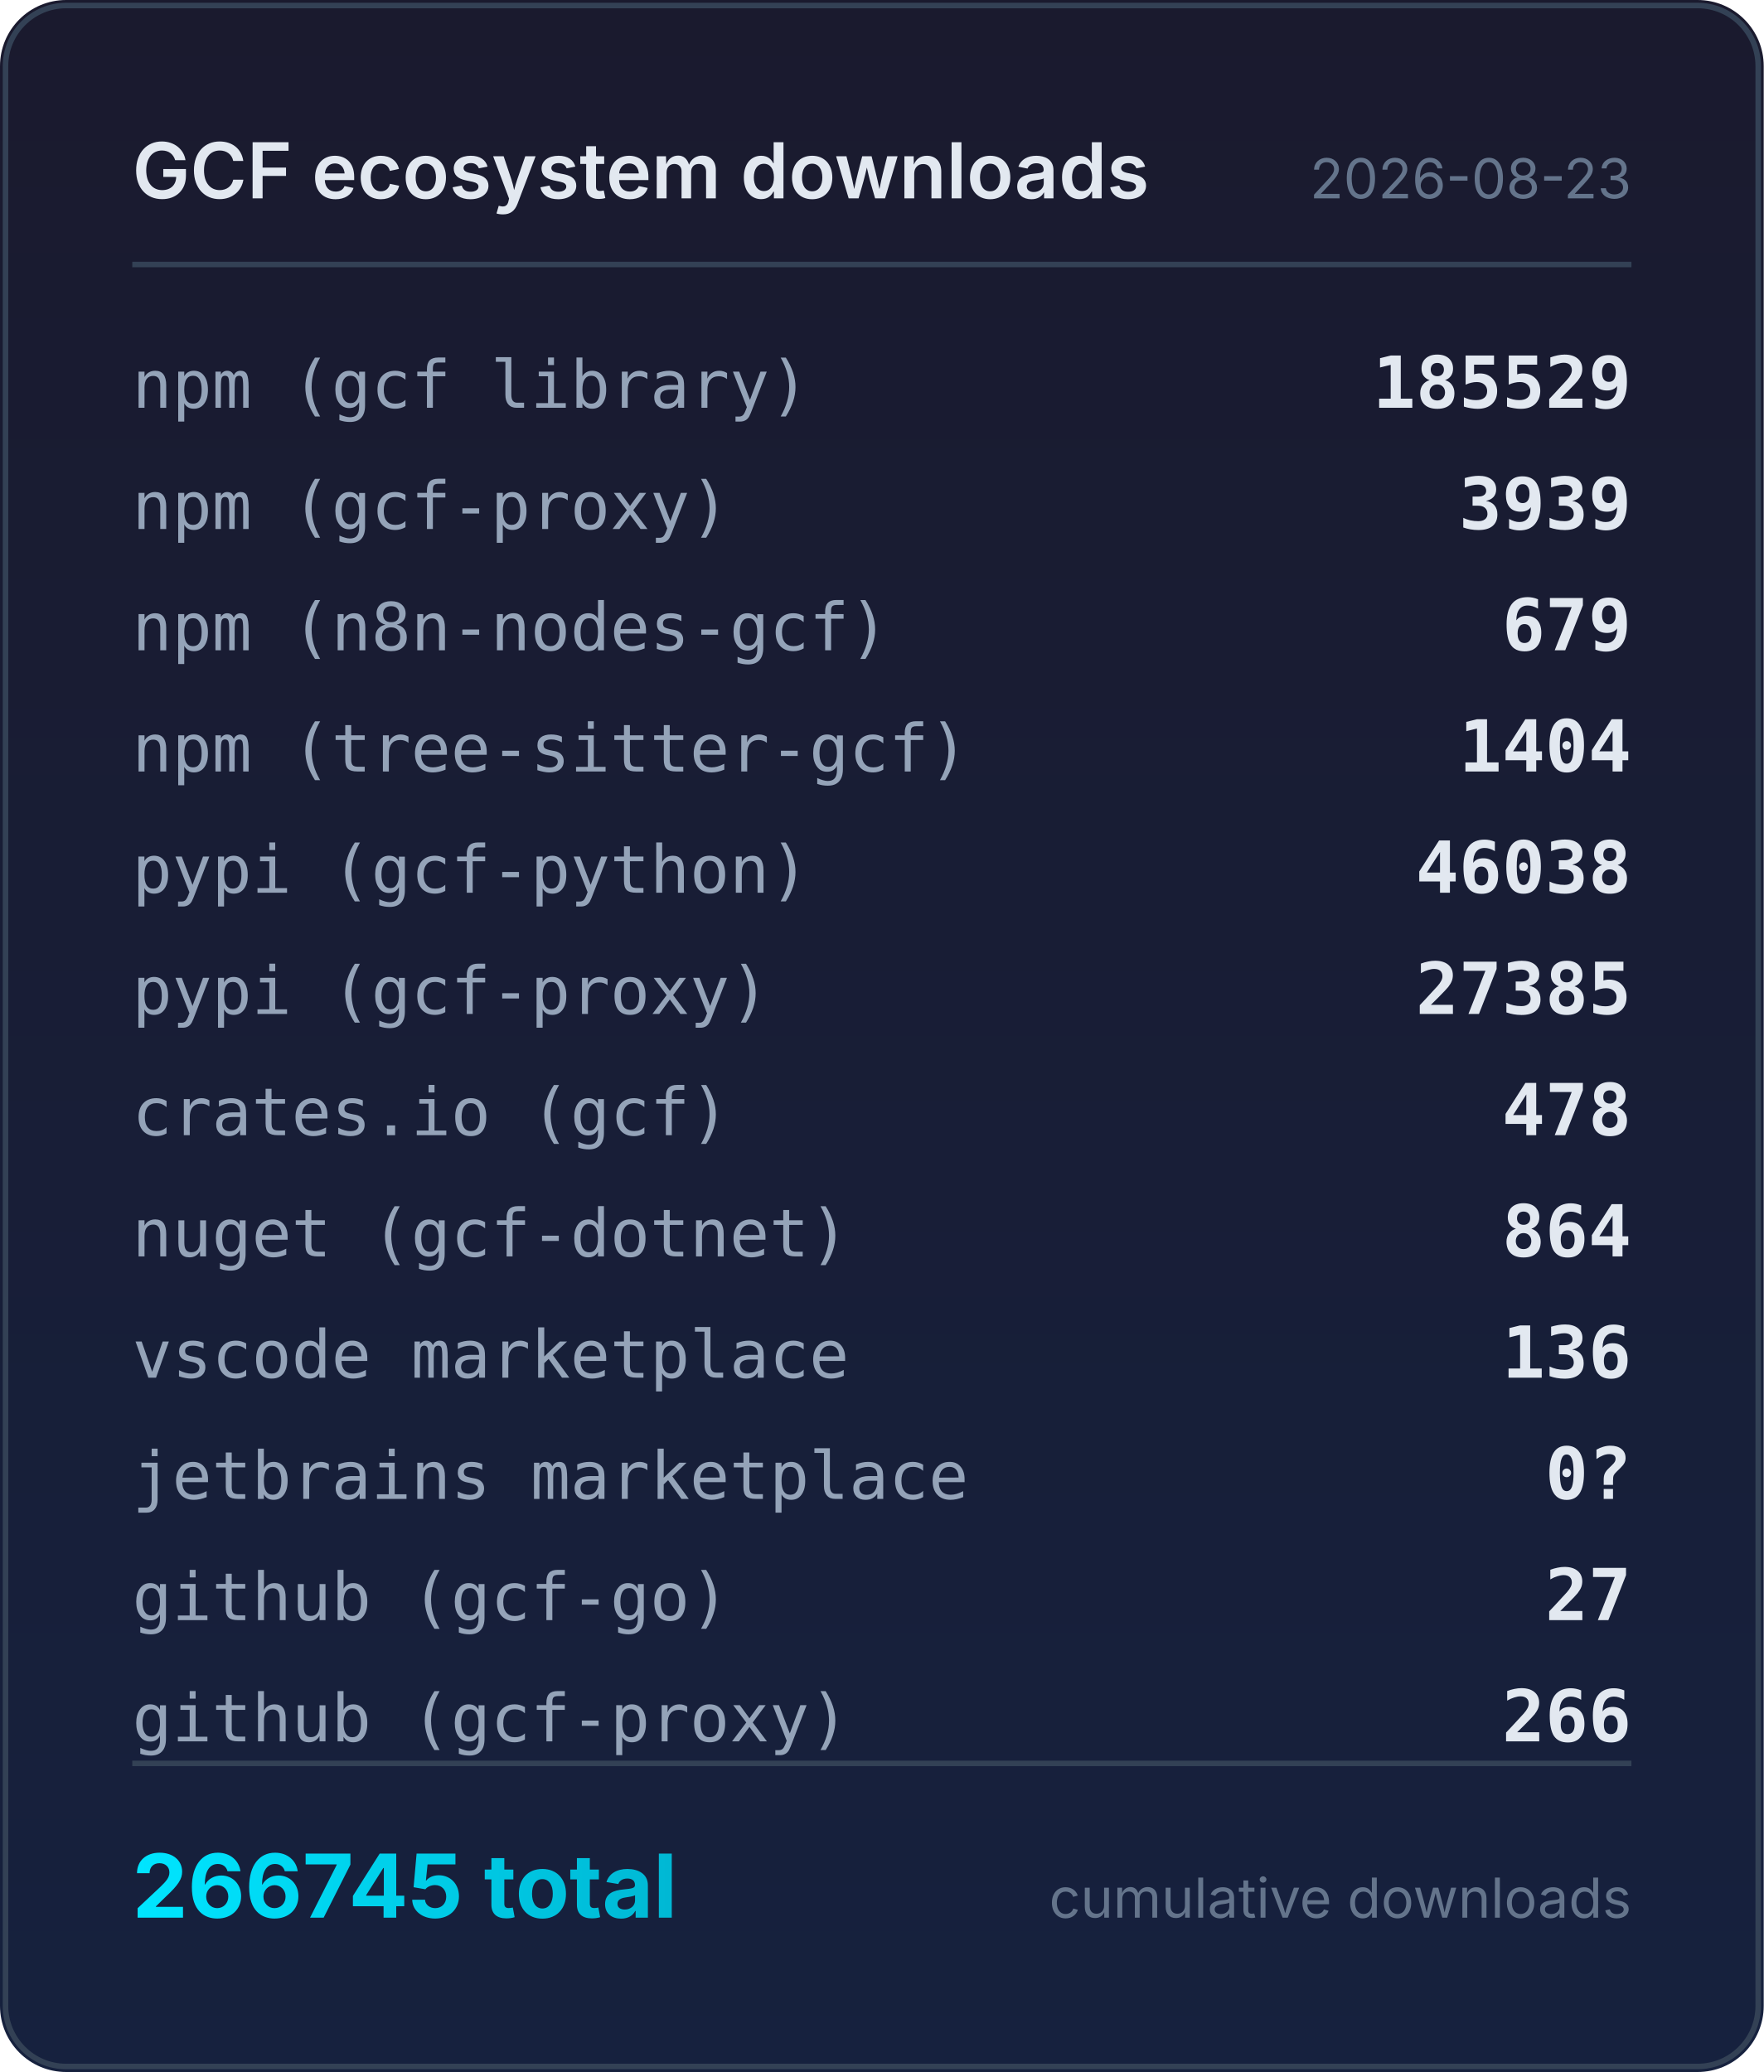
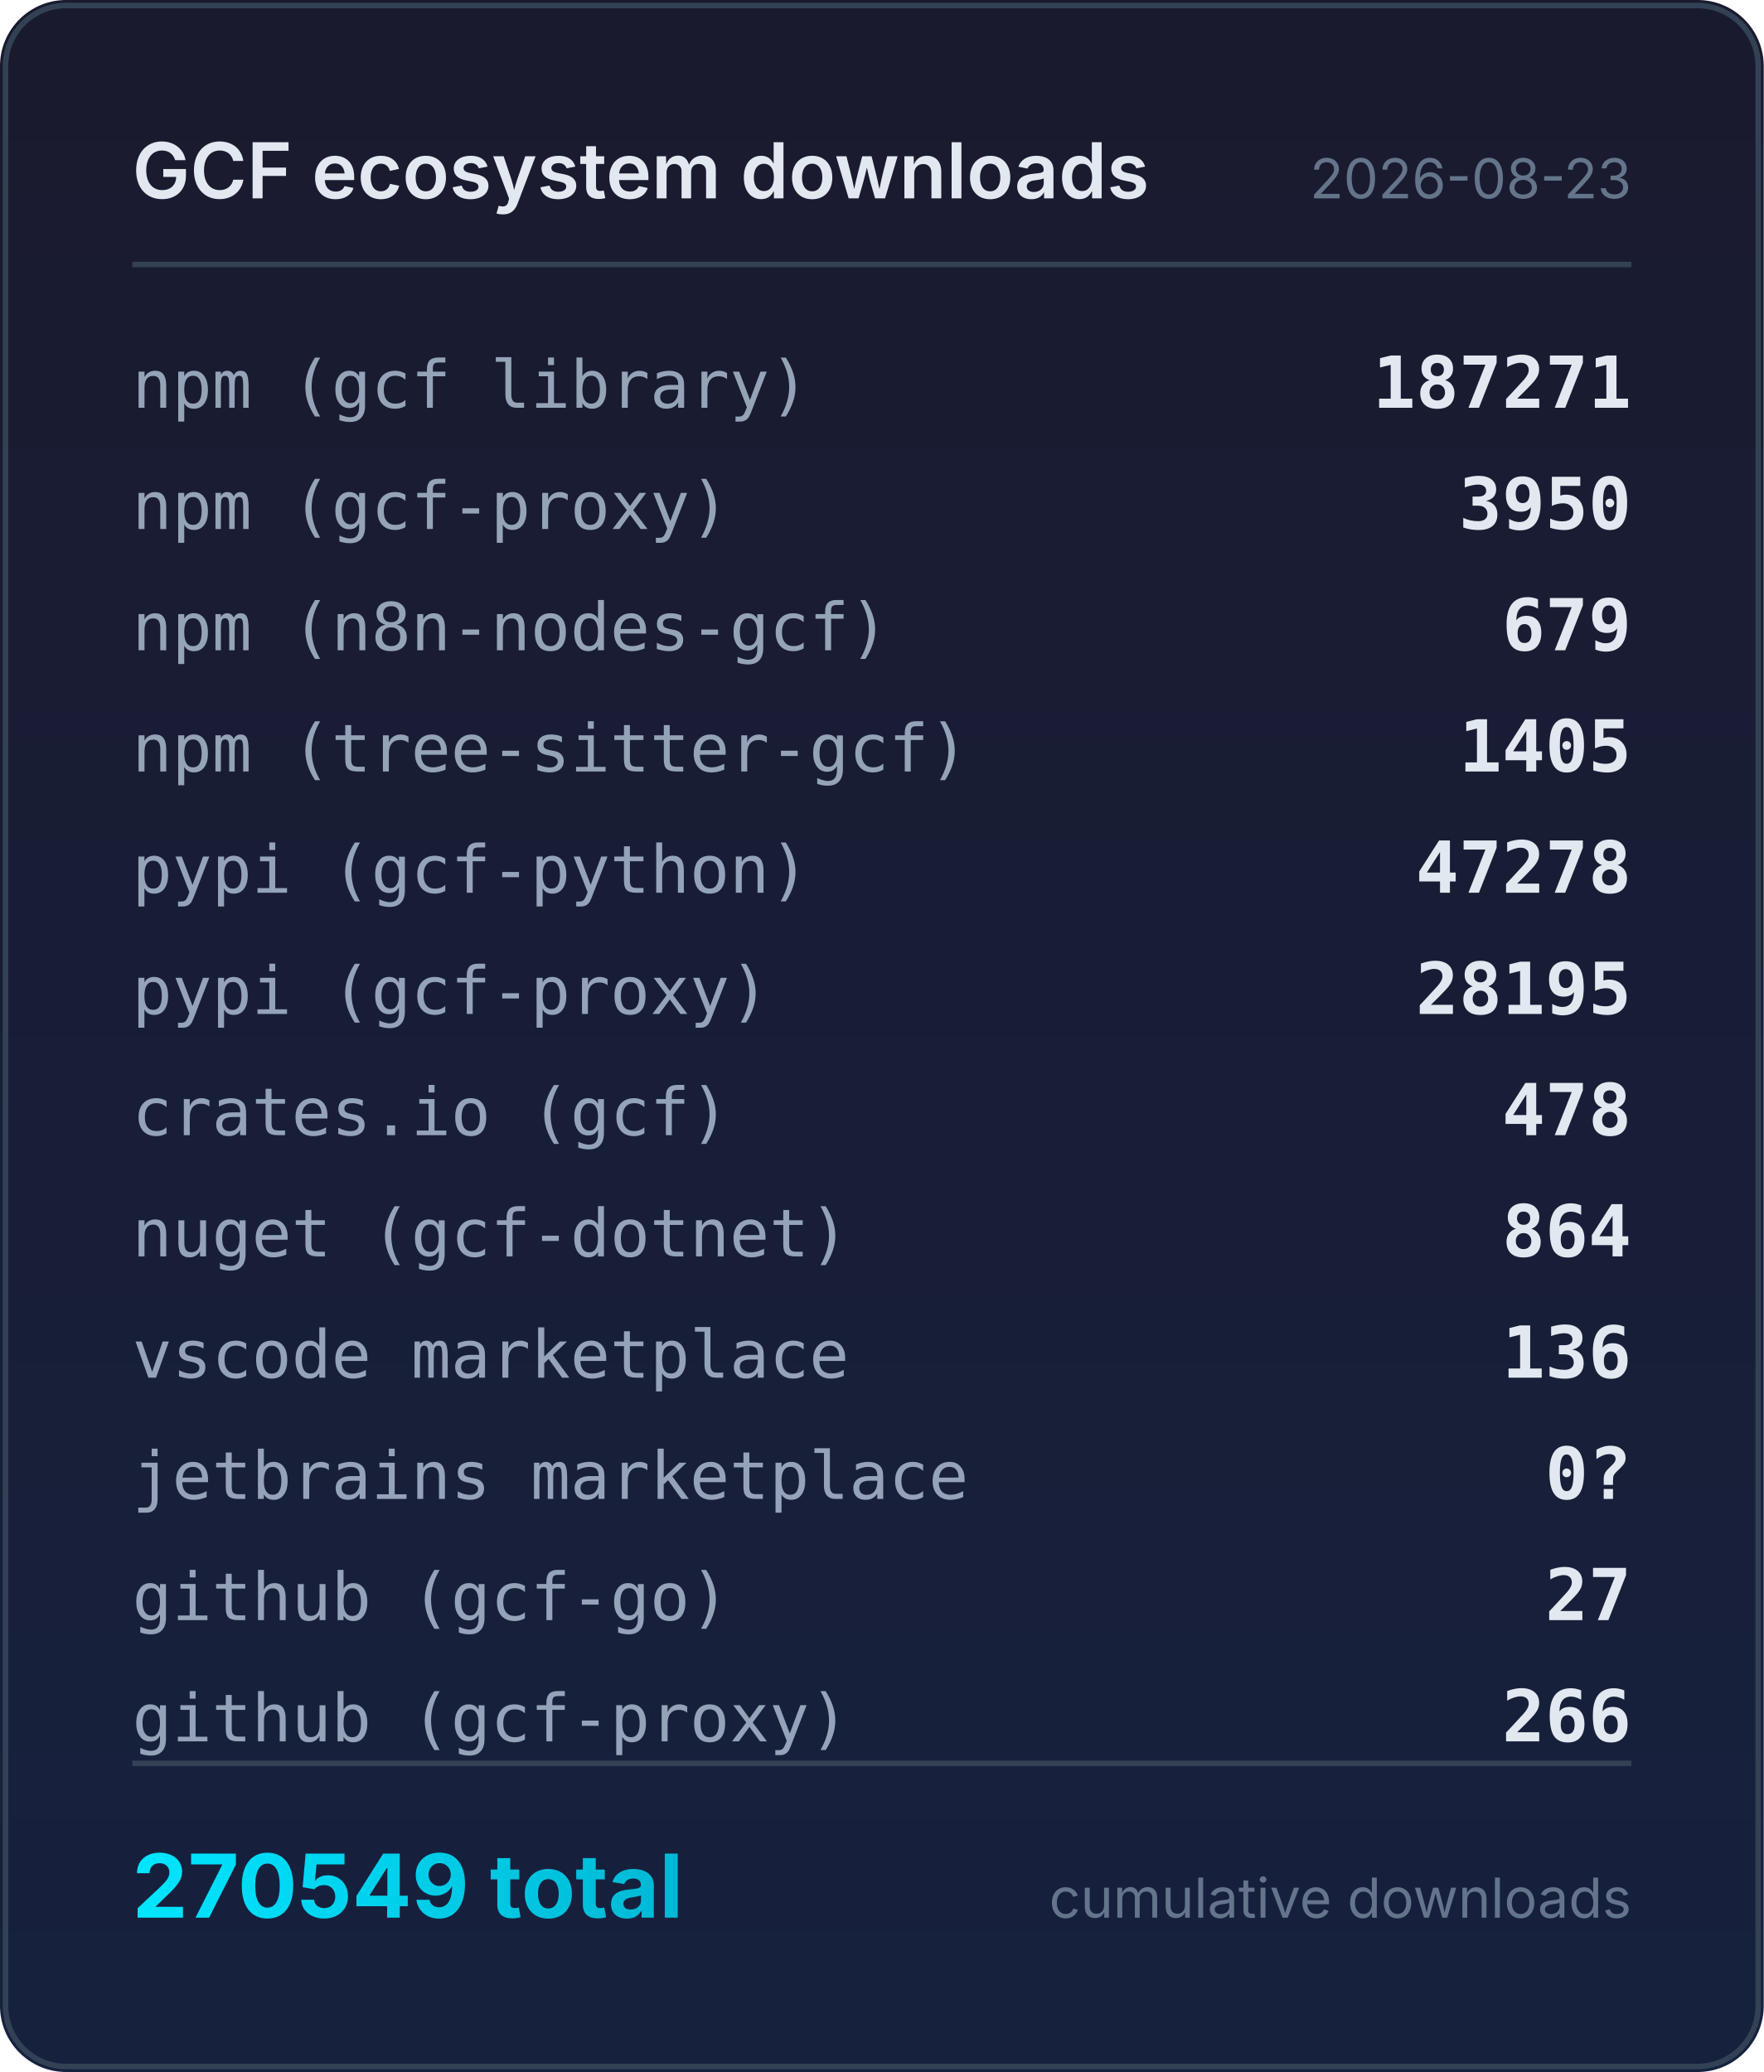
<svg xmlns="http://www.w3.org/2000/svg" width="320" height="376" viewBox="0 0 320 376">
  <defs>
    <linearGradient id="bg" x1="0" y1="0" x2="0" y2="1">
      <stop offset="0%" stop-color="#1a1a2e" />
      <stop offset="100%" stop-color="#16213e" />
    </linearGradient>
    <linearGradient id="accent" x1="0" y1="0" x2="1" y2="0">
      <stop offset="0%" stop-color="#00e5ff" />
      <stop offset="100%" stop-color="#00b8d4" />
    </linearGradient>
  </defs>
  <rect width="320" height="376" rx="12" fill="url(#bg)" />
  <rect x="1" y="1" width="318" height="374" rx="11" fill="none" stroke="#334155" stroke-width="1" />
  <text x="24" y="36" fill="#e2e8f0" font-family="system-ui,-apple-system,sans-serif" font-size="14" font-weight="600">GCF ecosystem downloads</text>
  <text x="296" y="36" fill="#64748b" font-family="system-ui,-apple-system,sans-serif" font-size="10" text-anchor="end">2026-08-23</text>
  <line x1="24" y1="48" x2="296" y2="48" stroke="#334155" stroke-width="1" />
  <text x="24" y="74" fill="#94a3b8" font-family="ui-monospace,monospace" font-size="12">npm (gcf library)</text>
-   <text x="296" y="74" fill="#e2e8f0" font-family="ui-monospace,monospace" font-size="13" font-weight="600" text-anchor="end">185529</text>
+   <text x="296" y="74" fill="#e2e8f0" font-family="ui-monospace,monospace" font-size="13" font-weight="600" text-anchor="end">187271</text>
  <text x="24" y="96" fill="#94a3b8" font-family="ui-monospace,monospace" font-size="12">npm (gcf-proxy)</text>
-   <text x="296" y="96" fill="#e2e8f0" font-family="ui-monospace,monospace" font-size="13" font-weight="600" text-anchor="end">3939</text>
+   <text x="296" y="96" fill="#e2e8f0" font-family="ui-monospace,monospace" font-size="13" font-weight="600" text-anchor="end">3950</text>
  <text x="24" y="118" fill="#94a3b8" font-family="ui-monospace,monospace" font-size="12">npm (n8n-nodes-gcf)</text>
  <text x="296" y="118" fill="#e2e8f0" font-family="ui-monospace,monospace" font-size="13" font-weight="600" text-anchor="end">679</text>
  <text x="24" y="140" fill="#94a3b8" font-family="ui-monospace,monospace" font-size="12">npm (tree-sitter-gcf)</text>
-   <text x="296" y="140" fill="#e2e8f0" font-family="ui-monospace,monospace" font-size="13" font-weight="600" text-anchor="end">1404</text>
+   <text x="296" y="140" fill="#e2e8f0" font-family="ui-monospace,monospace" font-size="13" font-weight="600" text-anchor="end">1405</text>
  <text x="24" y="162" fill="#94a3b8" font-family="ui-monospace,monospace" font-size="12">pypi (gcf-python)</text>
-   <text x="296" y="162" fill="#e2e8f0" font-family="ui-monospace,monospace" font-size="13" font-weight="600" text-anchor="end">46038</text>
+   <text x="296" y="162" fill="#e2e8f0" font-family="ui-monospace,monospace" font-size="13" font-weight="600" text-anchor="end">47278</text>
  <text x="24" y="184" fill="#94a3b8" font-family="ui-monospace,monospace" font-size="12">pypi (gcf-proxy)</text>
-   <text x="296" y="184" fill="#e2e8f0" font-family="ui-monospace,monospace" font-size="13" font-weight="600" text-anchor="end">27385</text>
+   <text x="296" y="184" fill="#e2e8f0" font-family="ui-monospace,monospace" font-size="13" font-weight="600" text-anchor="end">28195</text>
  <text x="24" y="206" fill="#94a3b8" font-family="ui-monospace,monospace" font-size="12">crates.io (gcf)</text>
  <text x="296" y="206" fill="#e2e8f0" font-family="ui-monospace,monospace" font-size="13" font-weight="600" text-anchor="end">478</text>
  <text x="24" y="228" fill="#94a3b8" font-family="ui-monospace,monospace" font-size="12">nuget (gcf-dotnet)</text>
  <text x="296" y="228" fill="#e2e8f0" font-family="ui-monospace,monospace" font-size="13" font-weight="600" text-anchor="end">864</text>
  <text x="24" y="250" fill="#94a3b8" font-family="ui-monospace,monospace" font-size="12">vscode marketplace</text>
  <text x="296" y="250" fill="#e2e8f0" font-family="ui-monospace,monospace" font-size="13" font-weight="600" text-anchor="end">136</text>
  <text x="24" y="272" fill="#94a3b8" font-family="ui-monospace,monospace" font-size="12">jetbrains marketplace</text>
  <text x="296" y="272" fill="#e2e8f0" font-family="ui-monospace,monospace" font-size="13" font-weight="600" text-anchor="end">0?</text>
  <text x="24" y="294" fill="#94a3b8" font-family="ui-monospace,monospace" font-size="12">github (gcf-go)</text>
  <text x="296" y="294" fill="#e2e8f0" font-family="ui-monospace,monospace" font-size="13" font-weight="600" text-anchor="end">27</text>
  <text x="24" y="316" fill="#94a3b8" font-family="ui-monospace,monospace" font-size="12">github (gcf-proxy)</text>
  <text x="296" y="316" fill="#e2e8f0" font-family="ui-monospace,monospace" font-size="13" font-weight="600" text-anchor="end">266</text>
  <line x1="24" y1="320" x2="296" y2="320" stroke="#334155" stroke-width="1" />
-   <text x="24" y="348" fill="url(#accent)" font-family="system-ui,-apple-system,sans-serif" font-size="16" font-weight="700">266745 total</text>
+   <text x="24" y="348" fill="url(#accent)" font-family="system-ui,-apple-system,sans-serif" font-size="16" font-weight="700">270549 total</text>
  <text x="296" y="348" fill="#64748b" font-family="system-ui,-apple-system,sans-serif" font-size="10" text-anchor="end">cumulative downloads</text>
</svg>
